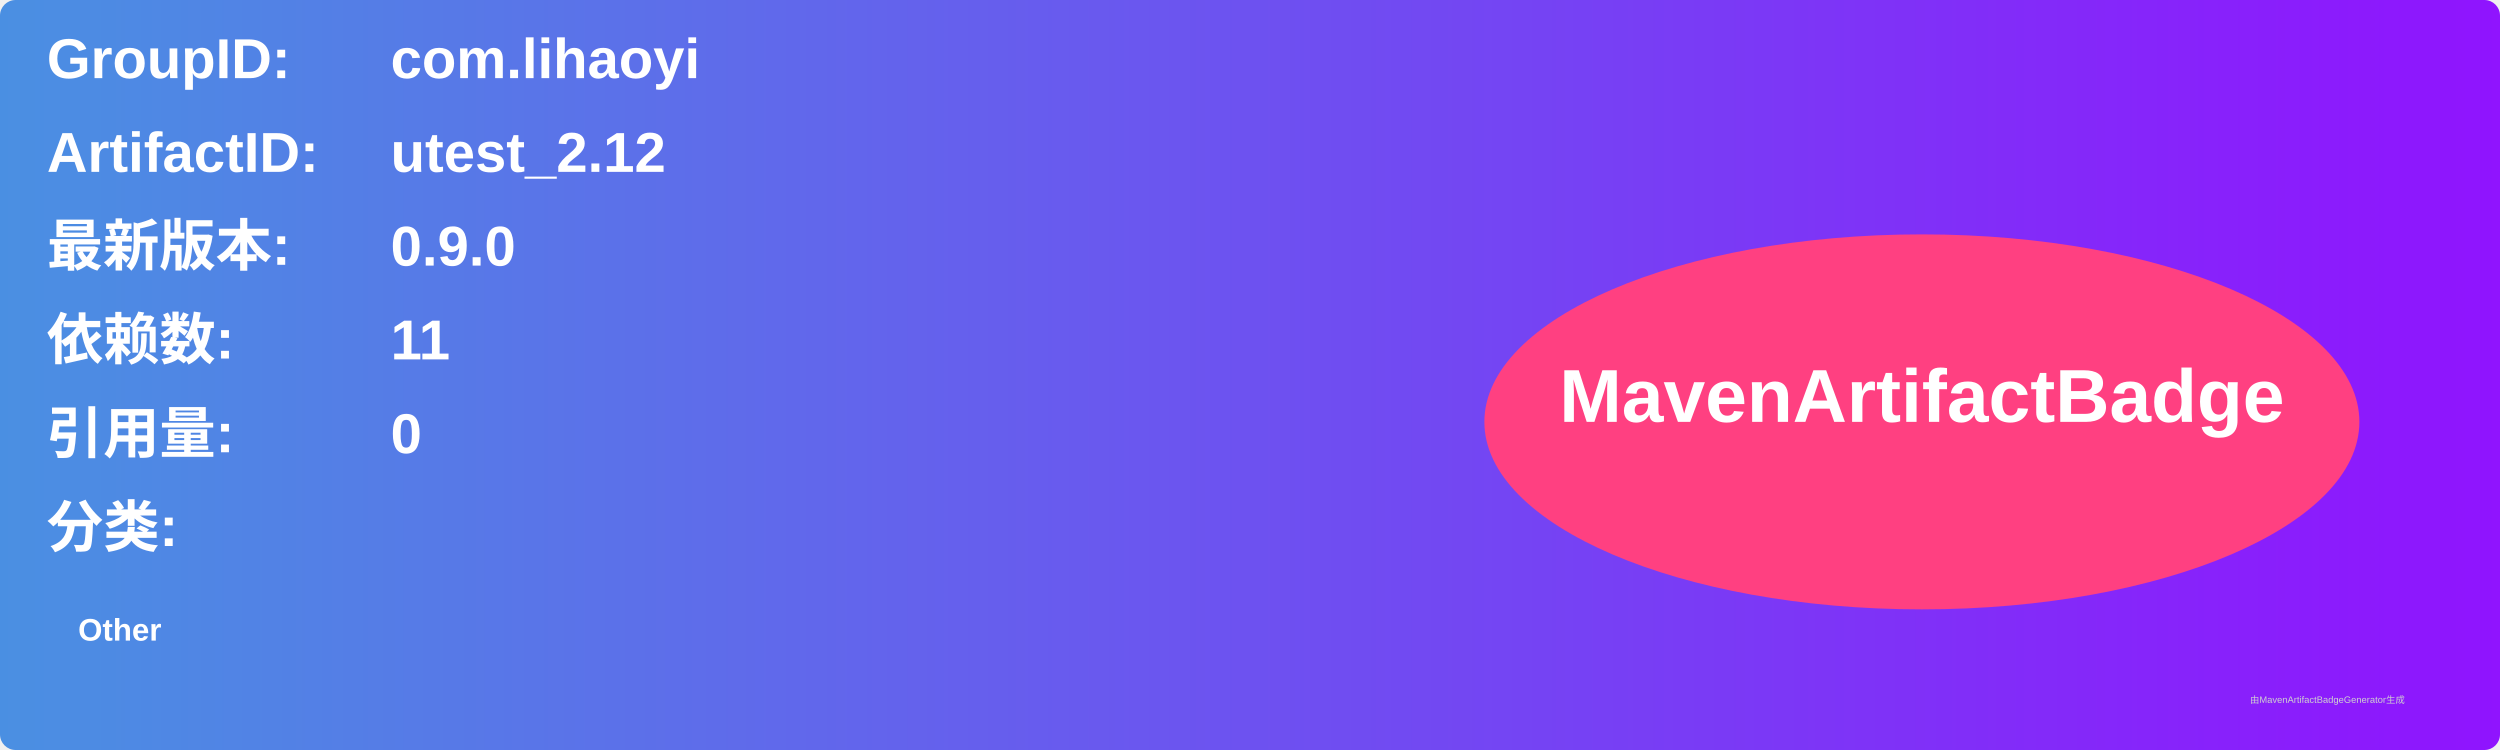
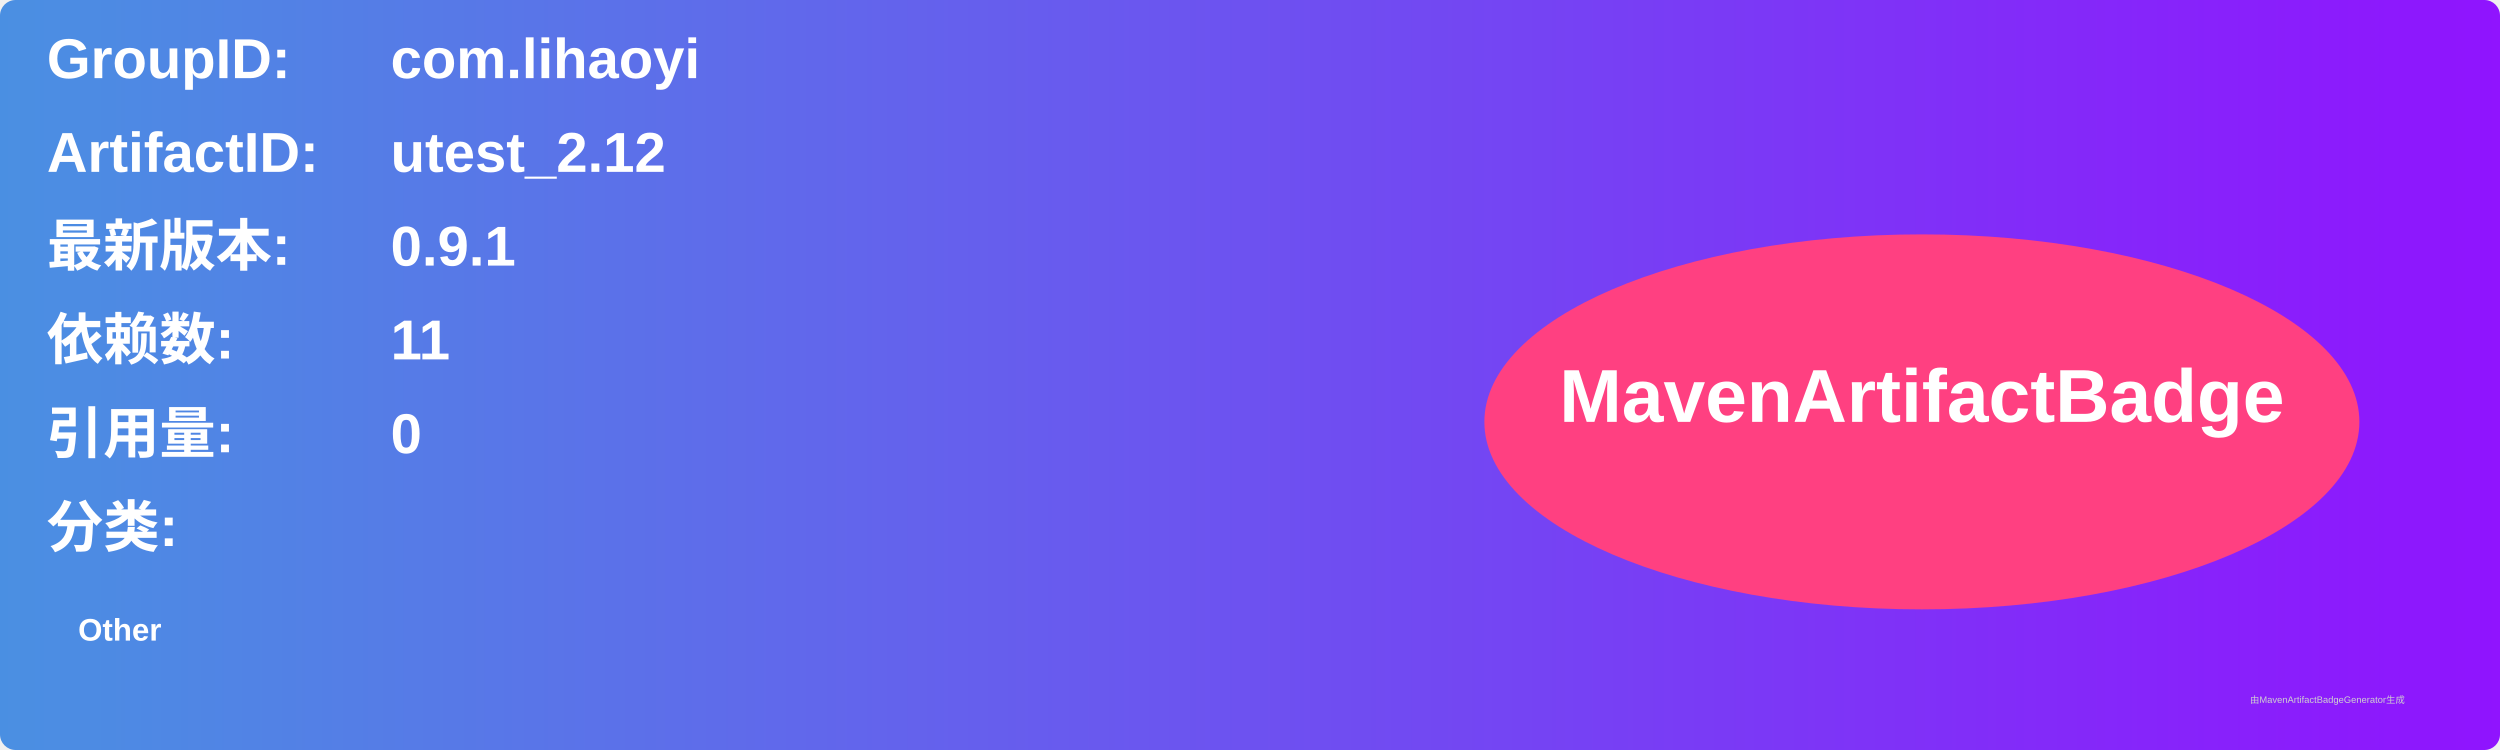
<svg xmlns="http://www.w3.org/2000/svg" width="800" height="240" viewBox="0 0 800 240">
  <linearGradient id="grad" x1="0%" y1="0%" x2="100%" y2="0%">
    <stop offset="0%" stop-color="#4a90e2" />
    <stop offset="100%" stop-color="#9013fe" />
  </linearGradient>
  <rect width="100%" height="100%" rx="5" ry="5" fill="url(#grad)" />
  <g transform="translate(15, 15)">
    <text x="0" y="10" font-family="Arial" font-size="18" fill="white" font-weight="bold" width="260">GroupID:</text>
    <text x="110" y="10" font-family="Arial" font-size="18" fill="white" font-weight="bold" width="460">com.lihaoyi</text>
    <text x="0" y="40" font-family="Arial" font-size="18" fill="white" font-weight="bold" width="260">ArtifactID:</text>
    <text x="110" y="40" font-family="Arial" font-size="18" fill="white" font-weight="bold" width="460">utest_2.12</text>
    <text x="0" y="70" font-family="Arial" font-size="18" fill="white" font-weight="bold">最新版本:</text>
    <text x="110" y="70" font-family="Arial" font-size="18" fill="white" font-weight="bold">
-       <tspan font-weight="bold">0.9.0</tspan>
+       <tspan font-weight="bold">0.9.1</tspan>
    </text>
    <text x="0" y="100" font-family="Arial" font-size="18" fill="white" font-weight="bold">依赖数: </text>
    <text x="110" y="100" font-family="Arial" font-size="18" fill="white">
      <tspan font-weight="bold">11</tspan>
    </text>
    <text x="0" y="130" font-family="Arial" font-size="18" fill="white" font-weight="bold">引用量: </text>
    <text x="110" y="130" font-family="Arial" font-size="18" fill="white">
      <tspan font-weight="bold">0</tspan>
    </text>
    <text x="0" y="160" font-family="Arial" font-size="18" fill="white" font-weight="bold">分类:</text>
    <text x="10" y="190" font-family="Arial" font-size="10" fill="white">
      <tspan font-weight="bold">Other</tspan>
    </text>
    <ellipse cx="600" cy="120" rx="140" ry="60" fill="#ff4081" />
    <text x="600" y="120" text-anchor="middle" font-family="Arial" font-size="24" fill="white" font-weight="bold">MavenArtifactBadge</text>
  </g>
  <text x="720" y="225" font-family="Arial" font-size="3" fill="#d0d0d0">由MavenArtifactBadgeGenerator生成</text>
</svg>
